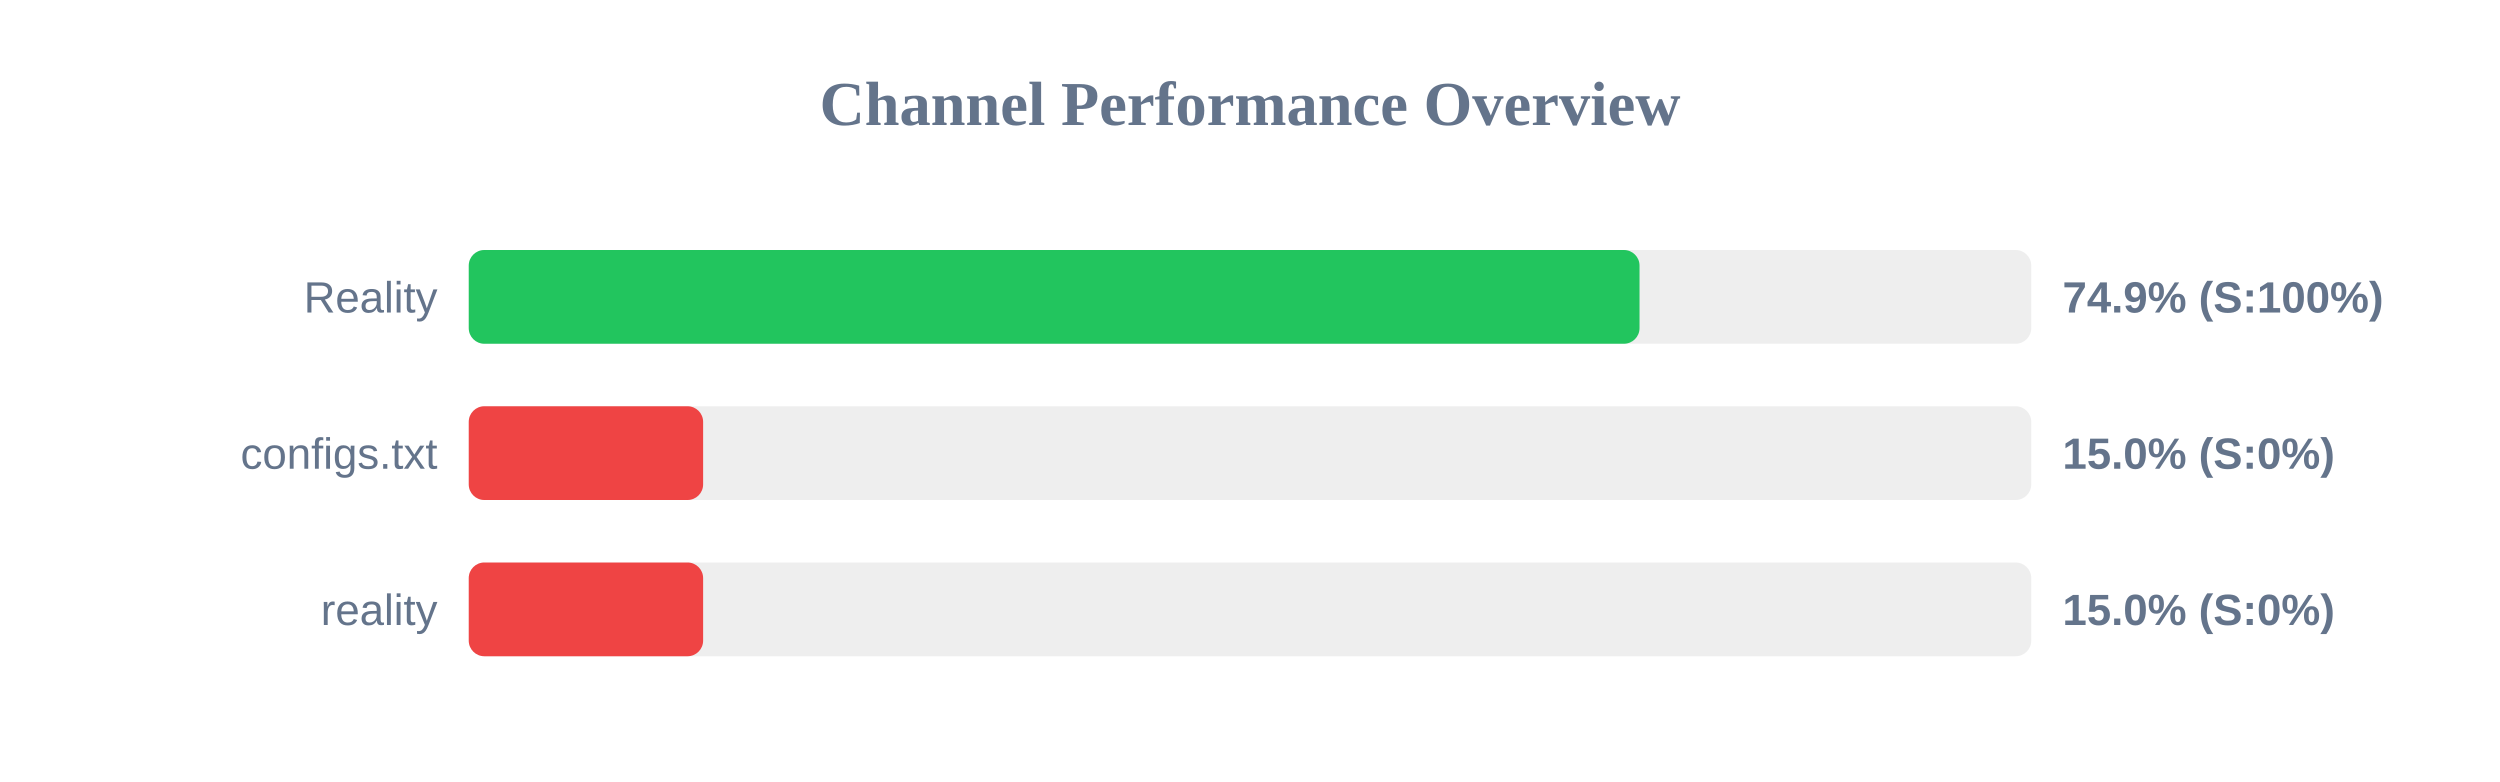
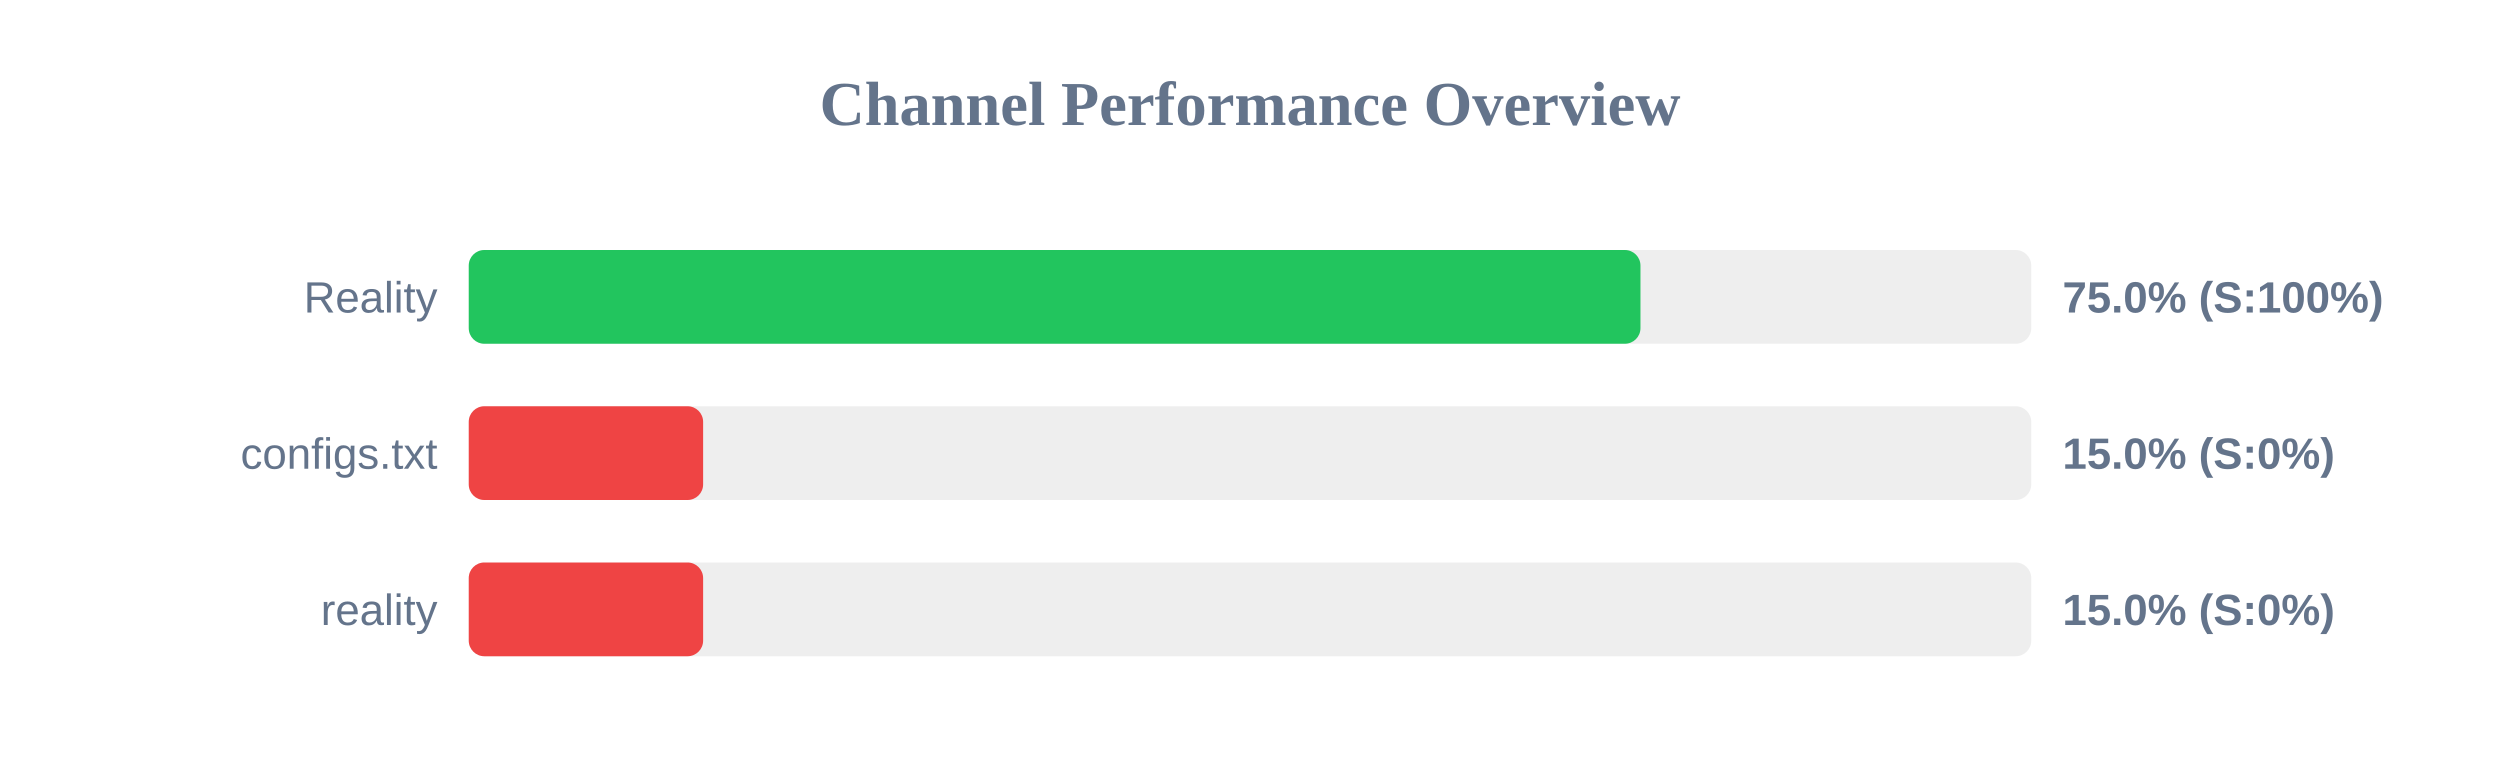
<svg xmlns="http://www.w3.org/2000/svg" width="800" height="250" version="1.1">
  <style>
        .row { font: 14px Arial; fill: #64748b; }
        .score { font: bold 14px Arial; fill: #64748b; }
    </style>
  <text x="400" y="40" text-anchor="middle" font-size="20px" font-weight="bold" fill="#64748b">Channel Performance Overview</text>
  <rect x="150" y="80" width="500" height="30" fill="#eee" rx="5" />
-   <rect x="150" y="80" width="374.65" height="30" fill="#22c55e" rx="5" />
+   <rect x="150" y="80" width="374.95" height="30" fill="#22c55e" rx="5" />
  <text x="140" y="100" text-anchor="end" class="row">Reality</text>
-   <text x="660" y="100" text-anchor="start" class="score">74.9% (S:100%)</text>
+   <text x="660" y="100" text-anchor="start" class="score">75.0% (S:100%)</text>
  <rect x="150" y="130" width="500" height="30" fill="#eee" rx="5" />
  <rect x="150" y="130" width="75.0" height="30" fill="#ef4444" rx="5" />
  <text x="140" y="150" text-anchor="end" class="row">configs.txt</text>
  <text x="660" y="150" text-anchor="start" class="score">15.0% (S:0%)</text>
  <rect x="150" y="180" width="500" height="30" fill="#eee" rx="5" />
  <rect x="150" y="180" width="75.0" height="30" fill="#ef4444" rx="5" />
  <text x="140" y="200" text-anchor="end" class="row">reality</text>
  <text x="660" y="200" text-anchor="start" class="score">15.0% (S:0%)</text>
</svg>
